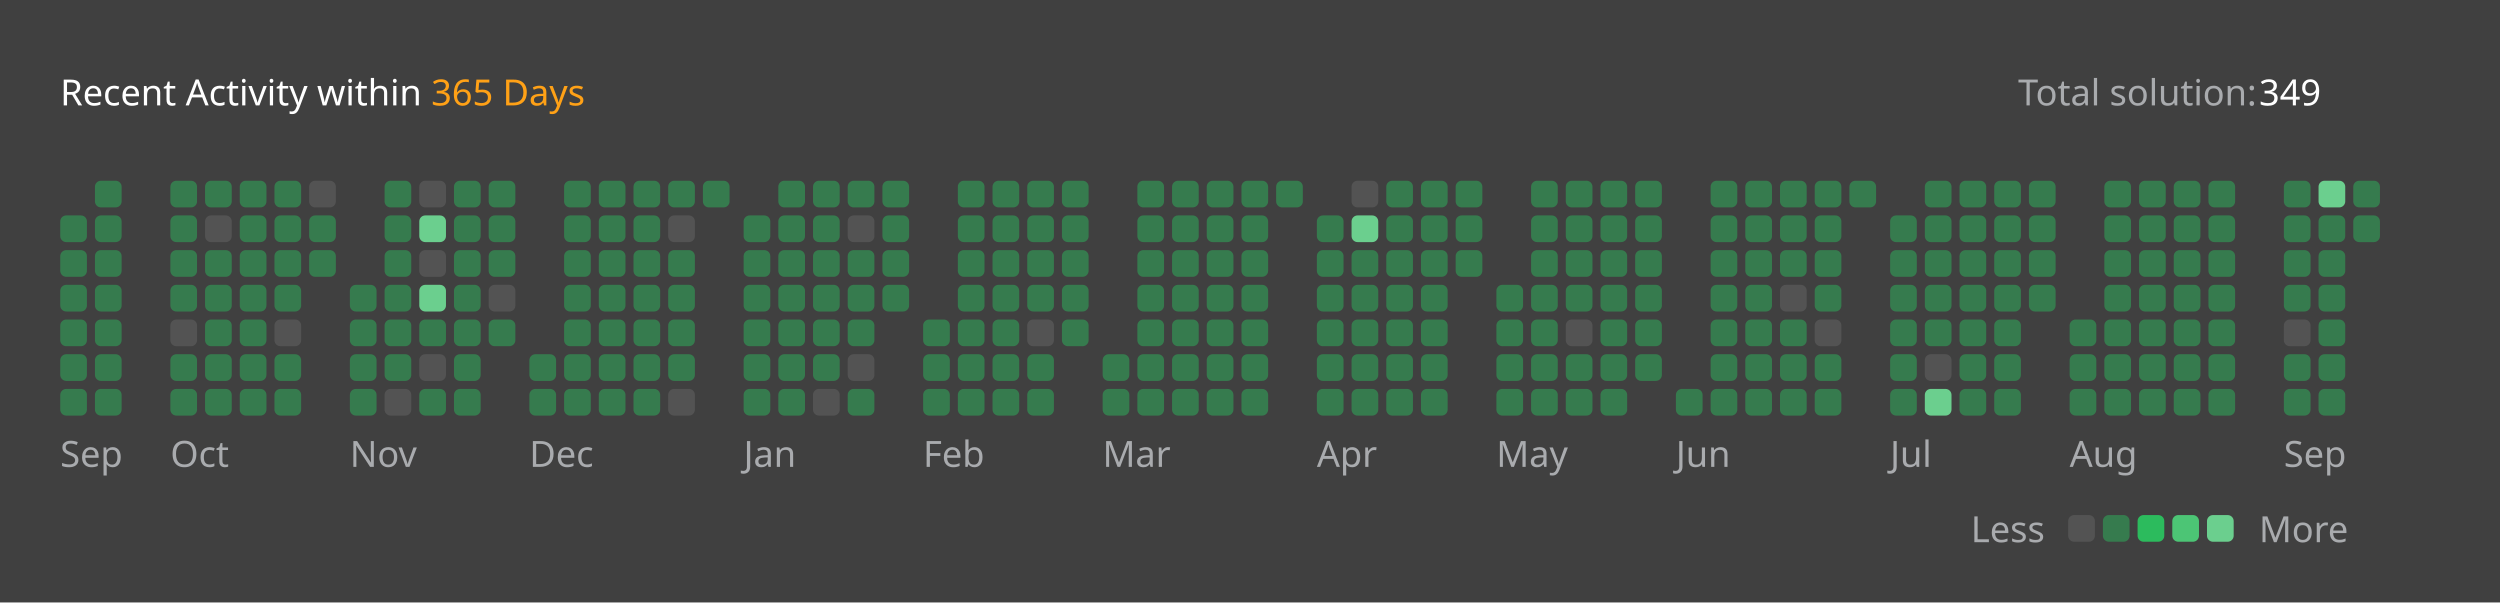
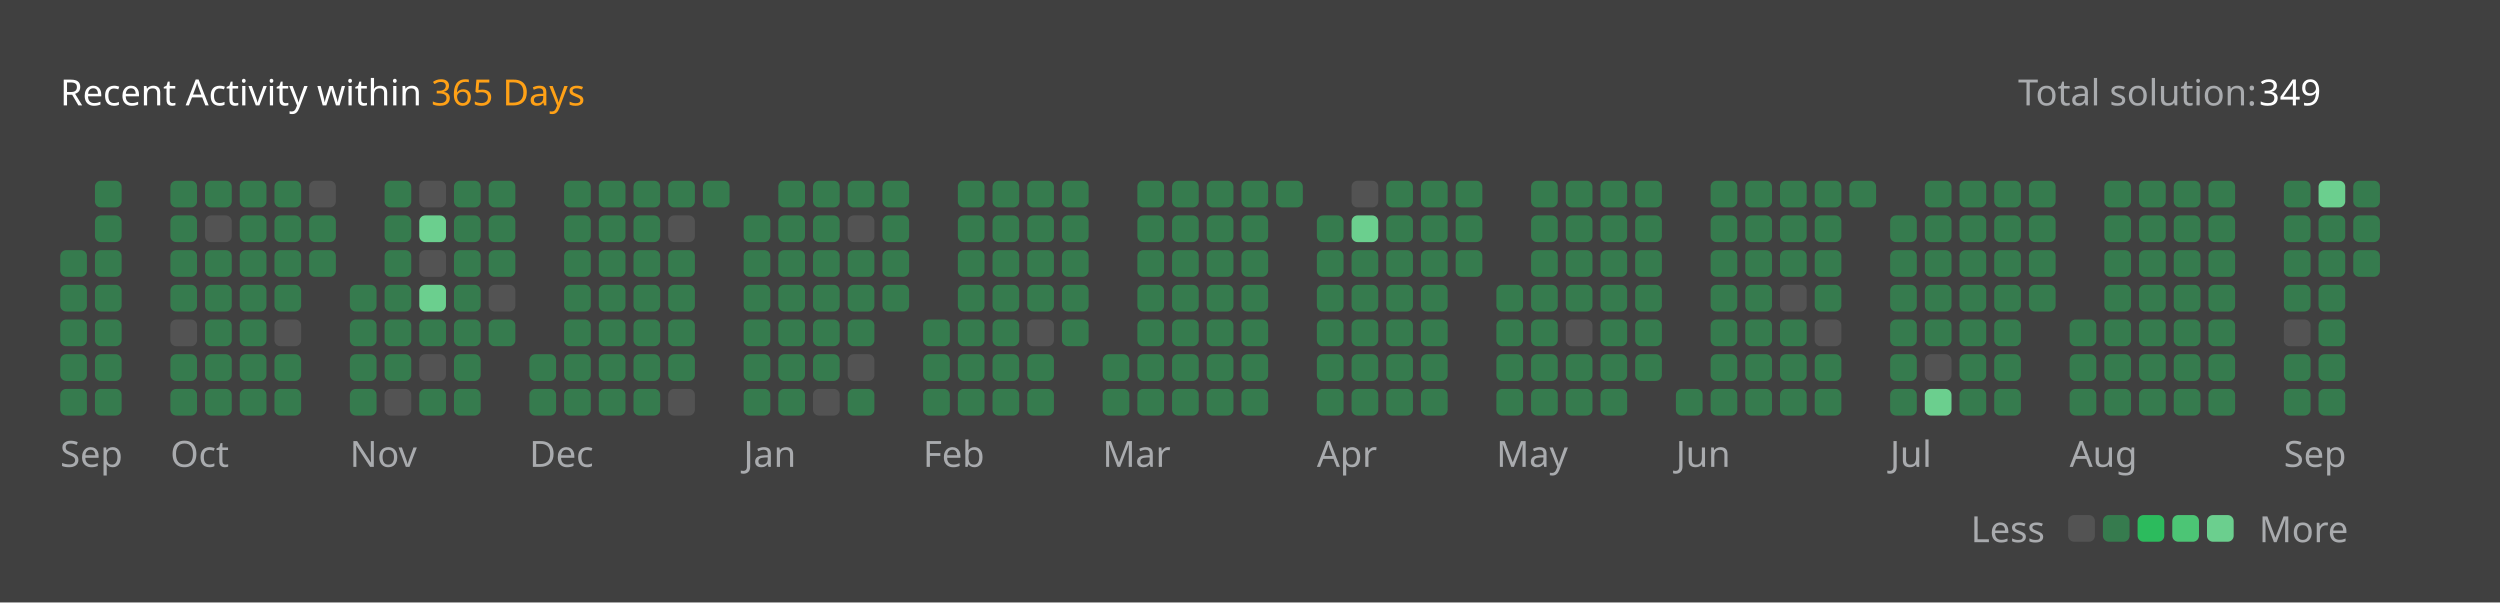
<svg xmlns="http://www.w3.org/2000/svg" version="1.1" height="200" width="830" viewBox="0 0 830 200">
  <style>*{font-family: "Segoe UI", Tahoma, Geneva, Verdana, sans-serif;}</style>
  <style>.title{font-weight: 500;font-size: 1rem;}</style>
  <style>.rotate-90{transform: rotate(-90deg);transform-origin: center;transform-box: fill-box;}</style>
  <style>.state{font-size: .75rem;}</style>
  <style>.light{color: #ffffff;fill: #ffffff;}</style>
  <style>.light-gray{color: #eff2f699;fill: #eff2f699;}</style>
  <style>.dark-gray{color: #ebebf54d;fill: #ebebf54d;}</style>
  <style>.gray{color: #747474;fill: #747474;}</style>
  <style>.orange{color: #ffa116;fill: #ffa116;}</style>
  <style>.background{color: #404040;fill: #404040;}</style>
  <style>.level-1-block{fill: #ffffff1a;}</style>
  <style>.level-2-block{fill: #2cb55d80;}</style>
  <style>.level-3-block{fill: #2cbb5dff;}</style>
  <style>.level-4-block{fill: #4cc575ff;}</style>
  <style>.level-5-block{fill: #6bcf8eff;}</style>
  <rect fill="#404040" x="0" y="0" width="830" height="200" rx="0.5rem" />
  <g text-anchor="start" text-decoration="1" class="title">
    <text x="20" y="35">
      <tspan class="light">Recent Activity within</tspan>
      <tspan class="orange">365 Days</tspan>
    </text>
  </g>
  <g class="state">
    <text x="670" y="35" class="light-gray"> Total solution: </text>
    <text x="750" y="35" class="light"> 349 </text>
    <text x="678.88" y="180" class="light-gray" text-anchor="end">Less</text>
    <rect x="686.64" y="171" width="8.86" height="8.86" rx="2" ry="2" class="level-1-block" />
    <rect x="698.16" y="171" width="8.86" height="8.86" rx="2" ry="2" class="level-2-block" />
    <rect x="709.68" y="171" width="8.86" height="8.86" rx="2" ry="2" class="level-3-block" />
    <rect x="721.2" y="171" width="8.86" height="8.86" rx="2" ry="2" class="level-4-block" />
    <rect x="732.72" y="171" width="8.86" height="8.86" rx="2" ry="2" class="level-5-block" />
    <text x="750" y="180" class="light-gray">More</text>
  </g>
  <g x="20" y="60">
    <g x="20" y="60">
      <g x="20.0" y="60">
-         <rect x="20.0" y="71.52" width="8.86" height="8.86" rx="2" ry="2" class="level-2-block" />
        <rect x="20.0" y="83.04" width="8.86" height="8.86" rx="2" ry="2" class="level-2-block" />
        <rect x="20.0" y="94.56" width="8.86" height="8.86" rx="2" ry="2" class="level-2-block" />
        <rect x="20.0" y="106.08" width="8.86" height="8.86" rx="2" ry="2" class="level-2-block" />
        <rect x="20.0" y="117.6" width="8.86" height="8.86" rx="2" ry="2" class="level-2-block" />
        <rect x="20.0" y="129.12" width="8.86" height="8.86" rx="2" ry="2" class="level-2-block" />
      </g>
      <g x="31.52" y="60">
        <rect x="31.52" y="60.0" width="8.86" height="8.86" rx="2" ry="2" class="level-2-block" />
        <rect x="31.52" y="71.52" width="8.86" height="8.86" rx="2" ry="2" class="level-2-block" />
        <rect x="31.52" y="83.04" width="8.86" height="8.86" rx="2" ry="2" class="level-2-block" />
        <rect x="31.52" y="94.56" width="8.86" height="8.86" rx="2" ry="2" class="level-2-block" />
        <rect x="31.52" y="106.08" width="8.86" height="8.86" rx="2" ry="2" class="level-2-block" />
        <rect x="31.52" y="117.6" width="8.86" height="8.86" rx="2" ry="2" class="level-2-block" />
        <rect x="31.52" y="129.12" width="8.86" height="8.86" rx="2" ry="2" class="level-2-block" />
      </g>
      <text x="20.0" y="155" class="light-gray state">Sep</text>
    </g>
  </g>
  <g x="56.56" y="60">
    <g x="56.56" y="60">
      <g x="56.56" y="60">
        <rect x="56.56" y="60.0" width="8.86" height="8.86" rx="2" ry="2" class="level-2-block" />
        <rect x="56.56" y="71.52" width="8.86" height="8.86" rx="2" ry="2" class="level-2-block" />
        <rect x="56.56" y="83.04" width="8.86" height="8.86" rx="2" ry="2" class="level-2-block" />
        <rect x="56.56" y="94.56" width="8.86" height="8.86" rx="2" ry="2" class="level-2-block" />
        <rect x="56.56" y="106.08" width="8.86" height="8.86" rx="2" ry="2" class="level-1-block" />
        <rect x="56.56" y="117.6" width="8.86" height="8.86" rx="2" ry="2" class="level-2-block" />
        <rect x="56.56" y="129.12" width="8.86" height="8.86" rx="2" ry="2" class="level-2-block" />
      </g>
      <g x="68.08" y="60">
        <rect x="68.08" y="60.0" width="8.86" height="8.86" rx="2" ry="2" class="level-2-block" />
        <rect x="68.08" y="71.52" width="8.86" height="8.86" rx="2" ry="2" class="level-1-block" />
        <rect x="68.08" y="83.04" width="8.86" height="8.86" rx="2" ry="2" class="level-2-block" />
        <rect x="68.08" y="94.56" width="8.86" height="8.86" rx="2" ry="2" class="level-2-block" />
        <rect x="68.08" y="106.08" width="8.86" height="8.86" rx="2" ry="2" class="level-2-block" />
        <rect x="68.08" y="117.6" width="8.86" height="8.86" rx="2" ry="2" class="level-2-block" />
        <rect x="68.08" y="129.12" width="8.86" height="8.86" rx="2" ry="2" class="level-2-block" />
      </g>
      <g x="79.6" y="60">
        <rect x="79.6" y="60.0" width="8.86" height="8.86" rx="2" ry="2" class="level-2-block" />
        <rect x="79.6" y="71.52" width="8.86" height="8.86" rx="2" ry="2" class="level-2-block" />
        <rect x="79.6" y="83.04" width="8.86" height="8.86" rx="2" ry="2" class="level-2-block" />
        <rect x="79.6" y="94.56" width="8.86" height="8.86" rx="2" ry="2" class="level-2-block" />
        <rect x="79.6" y="106.08" width="8.86" height="8.86" rx="2" ry="2" class="level-2-block" />
        <rect x="79.6" y="117.6" width="8.86" height="8.86" rx="2" ry="2" class="level-2-block" />
        <rect x="79.6" y="129.12" width="8.86" height="8.86" rx="2" ry="2" class="level-2-block" />
      </g>
      <g x="91.12" y="60">
        <rect x="91.12" y="60.0" width="8.86" height="8.86" rx="2" ry="2" class="level-2-block" />
        <rect x="91.12" y="71.52" width="8.86" height="8.86" rx="2" ry="2" class="level-2-block" />
        <rect x="91.12" y="83.04" width="8.86" height="8.86" rx="2" ry="2" class="level-2-block" />
        <rect x="91.12" y="94.56" width="8.86" height="8.86" rx="2" ry="2" class="level-2-block" />
        <rect x="91.12" y="106.08" width="8.86" height="8.86" rx="2" ry="2" class="level-1-block" />
        <rect x="91.12" y="117.6" width="8.86" height="8.86" rx="2" ry="2" class="level-2-block" />
        <rect x="91.12" y="129.12" width="8.86" height="8.86" rx="2" ry="2" class="level-2-block" />
      </g>
      <g x="102.64" y="60">
        <rect x="102.64" y="60.0" width="8.86" height="8.86" rx="2" ry="2" class="level-1-block" />
        <rect x="102.64" y="71.52" width="8.86" height="8.86" rx="2" ry="2" class="level-2-block" />
        <rect x="102.64" y="83.04" width="8.86" height="8.86" rx="2" ry="2" class="level-2-block" />
      </g>
      <text x="56.56" y="155" class="light-gray state">Oct</text>
    </g>
  </g>
  <g x="116.16" y="60">
    <g x="116.16" y="60">
      <g x="116.16" y="60">
        <rect x="116.16" y="94.56" width="8.86" height="8.86" rx="2" ry="2" class="level-2-block" />
        <rect x="116.16" y="106.08" width="8.86" height="8.86" rx="2" ry="2" class="level-2-block" />
        <rect x="116.16" y="117.6" width="8.86" height="8.86" rx="2" ry="2" class="level-2-block" />
        <rect x="116.16" y="129.12" width="8.86" height="8.86" rx="2" ry="2" class="level-2-block" />
      </g>
      <g x="127.68" y="60">
        <rect x="127.68" y="60.0" width="8.86" height="8.86" rx="2" ry="2" class="level-2-block" />
        <rect x="127.68" y="71.52" width="8.86" height="8.86" rx="2" ry="2" class="level-2-block" />
        <rect x="127.68" y="83.04" width="8.86" height="8.86" rx="2" ry="2" class="level-2-block" />
        <rect x="127.68" y="94.56" width="8.86" height="8.86" rx="2" ry="2" class="level-2-block" />
        <rect x="127.68" y="106.08" width="8.86" height="8.86" rx="2" ry="2" class="level-2-block" />
        <rect x="127.68" y="117.6" width="8.86" height="8.86" rx="2" ry="2" class="level-2-block" />
        <rect x="127.68" y="129.12" width="8.86" height="8.86" rx="2" ry="2" class="level-1-block" />
      </g>
      <g x="139.2" y="60">
        <rect x="139.2" y="60.0" width="8.86" height="8.86" rx="2" ry="2" class="level-1-block" />
        <rect x="139.2" y="71.52" width="8.86" height="8.86" rx="2" ry="2" class="level-5-block" />
        <rect x="139.2" y="83.04" width="8.86" height="8.86" rx="2" ry="2" class="level-1-block" />
        <rect x="139.2" y="94.56" width="8.86" height="8.86" rx="2" ry="2" class="level-5-block" />
        <rect x="139.2" y="106.08" width="8.86" height="8.86" rx="2" ry="2" class="level-2-block" />
        <rect x="139.2" y="117.6" width="8.86" height="8.86" rx="2" ry="2" class="level-1-block" />
        <rect x="139.2" y="129.12" width="8.86" height="8.86" rx="2" ry="2" class="level-2-block" />
      </g>
      <g x="150.72" y="60">
        <rect x="150.72" y="60.0" width="8.86" height="8.86" rx="2" ry="2" class="level-2-block" />
        <rect x="150.72" y="71.52" width="8.86" height="8.86" rx="2" ry="2" class="level-2-block" />
        <rect x="150.72" y="83.04" width="8.86" height="8.86" rx="2" ry="2" class="level-2-block" />
        <rect x="150.72" y="94.56" width="8.86" height="8.86" rx="2" ry="2" class="level-2-block" />
        <rect x="150.72" y="106.08" width="8.86" height="8.86" rx="2" ry="2" class="level-2-block" />
        <rect x="150.72" y="117.6" width="8.86" height="8.86" rx="2" ry="2" class="level-2-block" />
        <rect x="150.72" y="129.12" width="8.86" height="8.86" rx="2" ry="2" class="level-2-block" />
      </g>
      <g x="162.24" y="60">
        <rect x="162.24" y="60.0" width="8.86" height="8.86" rx="2" ry="2" class="level-2-block" />
        <rect x="162.24" y="71.52" width="8.86" height="8.86" rx="2" ry="2" class="level-2-block" />
        <rect x="162.24" y="83.04" width="8.86" height="8.86" rx="2" ry="2" class="level-2-block" />
        <rect x="162.24" y="94.56" width="8.86" height="8.86" rx="2" ry="2" class="level-1-block" />
        <rect x="162.24" y="106.08" width="8.86" height="8.86" rx="2" ry="2" class="level-2-block" />
      </g>
      <text x="116.16" y="155" class="light-gray state">Nov</text>
    </g>
  </g>
  <g x="175.76" y="60">
    <g x="175.76" y="60">
      <g x="175.76" y="60">
        <rect x="175.76" y="117.6" width="8.86" height="8.86" rx="2" ry="2" class="level-2-block" />
        <rect x="175.76" y="129.12" width="8.86" height="8.86" rx="2" ry="2" class="level-2-block" />
      </g>
      <g x="187.28" y="60">
        <rect x="187.28" y="60.0" width="8.86" height="8.86" rx="2" ry="2" class="level-2-block" />
        <rect x="187.28" y="71.52" width="8.86" height="8.86" rx="2" ry="2" class="level-2-block" />
        <rect x="187.28" y="83.04" width="8.86" height="8.86" rx="2" ry="2" class="level-2-block" />
        <rect x="187.28" y="94.56" width="8.86" height="8.86" rx="2" ry="2" class="level-2-block" />
        <rect x="187.28" y="106.08" width="8.86" height="8.86" rx="2" ry="2" class="level-2-block" />
        <rect x="187.28" y="117.6" width="8.86" height="8.86" rx="2" ry="2" class="level-2-block" />
        <rect x="187.28" y="129.12" width="8.86" height="8.86" rx="2" ry="2" class="level-2-block" />
      </g>
      <g x="198.8" y="60">
        <rect x="198.8" y="60.0" width="8.86" height="8.86" rx="2" ry="2" class="level-2-block" />
        <rect x="198.8" y="71.52" width="8.86" height="8.86" rx="2" ry="2" class="level-2-block" />
        <rect x="198.8" y="83.04" width="8.86" height="8.86" rx="2" ry="2" class="level-2-block" />
        <rect x="198.8" y="94.56" width="8.86" height="8.86" rx="2" ry="2" class="level-2-block" />
        <rect x="198.8" y="106.08" width="8.86" height="8.86" rx="2" ry="2" class="level-2-block" />
        <rect x="198.8" y="117.6" width="8.86" height="8.86" rx="2" ry="2" class="level-2-block" />
        <rect x="198.8" y="129.12" width="8.86" height="8.86" rx="2" ry="2" class="level-2-block" />
      </g>
      <g x="210.32" y="60">
        <rect x="210.32" y="60.0" width="8.86" height="8.86" rx="2" ry="2" class="level-2-block" />
        <rect x="210.32" y="71.52" width="8.86" height="8.86" rx="2" ry="2" class="level-2-block" />
        <rect x="210.32" y="83.04" width="8.86" height="8.86" rx="2" ry="2" class="level-2-block" />
        <rect x="210.32" y="94.56" width="8.86" height="8.86" rx="2" ry="2" class="level-2-block" />
        <rect x="210.32" y="106.08" width="8.86" height="8.86" rx="2" ry="2" class="level-2-block" />
        <rect x="210.32" y="117.6" width="8.86" height="8.86" rx="2" ry="2" class="level-2-block" />
        <rect x="210.32" y="129.12" width="8.86" height="8.86" rx="2" ry="2" class="level-2-block" />
      </g>
      <g x="221.84" y="60">
        <rect x="221.84" y="60.0" width="8.86" height="8.86" rx="2" ry="2" class="level-2-block" />
        <rect x="221.84" y="71.52" width="8.86" height="8.86" rx="2" ry="2" class="level-1-block" />
        <rect x="221.84" y="83.04" width="8.86" height="8.86" rx="2" ry="2" class="level-2-block" />
        <rect x="221.84" y="94.56" width="8.86" height="8.86" rx="2" ry="2" class="level-2-block" />
        <rect x="221.84" y="106.08" width="8.86" height="8.86" rx="2" ry="2" class="level-2-block" />
        <rect x="221.84" y="117.6" width="8.86" height="8.86" rx="2" ry="2" class="level-2-block" />
        <rect x="221.84" y="129.12" width="8.86" height="8.86" rx="2" ry="2" class="level-1-block" />
      </g>
      <g x="233.36" y="60">
        <rect x="233.36" y="60.0" width="8.86" height="8.86" rx="2" ry="2" class="level-2-block" />
      </g>
      <text x="175.76" y="155" class="light-gray state">Dec</text>
    </g>
  </g>
  <g x="246.88" y="60">
    <g x="246.88" y="60">
      <g x="246.88" y="60">
        <rect x="246.88" y="71.52" width="8.86" height="8.86" rx="2" ry="2" class="level-2-block" />
        <rect x="246.88" y="83.04" width="8.86" height="8.86" rx="2" ry="2" class="level-2-block" />
        <rect x="246.88" y="94.56" width="8.86" height="8.86" rx="2" ry="2" class="level-2-block" />
        <rect x="246.88" y="106.08" width="8.86" height="8.86" rx="2" ry="2" class="level-2-block" />
        <rect x="246.88" y="117.6" width="8.86" height="8.86" rx="2" ry="2" class="level-2-block" />
        <rect x="246.88" y="129.12" width="8.86" height="8.86" rx="2" ry="2" class="level-2-block" />
      </g>
      <g x="258.4" y="60">
        <rect x="258.4" y="60.0" width="8.86" height="8.86" rx="2" ry="2" class="level-2-block" />
        <rect x="258.4" y="71.52" width="8.86" height="8.86" rx="2" ry="2" class="level-2-block" />
        <rect x="258.4" y="83.04" width="8.86" height="8.86" rx="2" ry="2" class="level-2-block" />
        <rect x="258.4" y="94.56" width="8.86" height="8.86" rx="2" ry="2" class="level-2-block" />
        <rect x="258.4" y="106.08" width="8.86" height="8.86" rx="2" ry="2" class="level-2-block" />
        <rect x="258.4" y="117.6" width="8.86" height="8.86" rx="2" ry="2" class="level-2-block" />
        <rect x="258.4" y="129.12" width="8.86" height="8.86" rx="2" ry="2" class="level-2-block" />
      </g>
      <g x="269.92" y="60">
        <rect x="269.92" y="60.0" width="8.86" height="8.86" rx="2" ry="2" class="level-2-block" />
        <rect x="269.92" y="71.52" width="8.86" height="8.86" rx="2" ry="2" class="level-2-block" />
        <rect x="269.92" y="83.04" width="8.86" height="8.86" rx="2" ry="2" class="level-2-block" />
        <rect x="269.92" y="94.56" width="8.86" height="8.86" rx="2" ry="2" class="level-2-block" />
        <rect x="269.92" y="106.08" width="8.86" height="8.86" rx="2" ry="2" class="level-2-block" />
        <rect x="269.92" y="117.6" width="8.86" height="8.86" rx="2" ry="2" class="level-2-block" />
        <rect x="269.92" y="129.12" width="8.86" height="8.86" rx="2" ry="2" class="level-1-block" />
      </g>
      <g x="281.44" y="60">
        <rect x="281.44" y="60.0" width="8.86" height="8.86" rx="2" ry="2" class="level-2-block" />
        <rect x="281.44" y="71.52" width="8.86" height="8.86" rx="2" ry="2" class="level-1-block" />
        <rect x="281.44" y="83.04" width="8.86" height="8.86" rx="2" ry="2" class="level-2-block" />
        <rect x="281.44" y="94.56" width="8.86" height="8.86" rx="2" ry="2" class="level-2-block" />
        <rect x="281.44" y="106.08" width="8.86" height="8.86" rx="2" ry="2" class="level-2-block" />
        <rect x="281.44" y="117.6" width="8.86" height="8.86" rx="2" ry="2" class="level-1-block" />
        <rect x="281.44" y="129.12" width="8.86" height="8.86" rx="2" ry="2" class="level-2-block" />
      </g>
      <g x="292.96" y="60">
        <rect x="292.96" y="60.0" width="8.86" height="8.86" rx="2" ry="2" class="level-2-block" />
        <rect x="292.96" y="71.52" width="8.86" height="8.86" rx="2" ry="2" class="level-2-block" />
        <rect x="292.96" y="83.04" width="8.86" height="8.86" rx="2" ry="2" class="level-2-block" />
        <rect x="292.96" y="94.56" width="8.86" height="8.86" rx="2" ry="2" class="level-2-block" />
      </g>
      <text x="246.88" y="155" class="light-gray state">Jan</text>
    </g>
  </g>
  <g x="306.48" y="60">
    <g x="306.48" y="60">
      <g x="306.48" y="60">
        <rect x="306.48" y="106.08" width="8.86" height="8.86" rx="2" ry="2" class="level-2-block" />
        <rect x="306.48" y="117.6" width="8.86" height="8.86" rx="2" ry="2" class="level-2-block" />
        <rect x="306.48" y="129.12" width="8.86" height="8.86" rx="2" ry="2" class="level-2-block" />
      </g>
      <g x="318.0" y="60">
        <rect x="318.0" y="60.0" width="8.86" height="8.86" rx="2" ry="2" class="level-2-block" />
        <rect x="318.0" y="71.52" width="8.86" height="8.86" rx="2" ry="2" class="level-2-block" />
        <rect x="318.0" y="83.04" width="8.86" height="8.86" rx="2" ry="2" class="level-2-block" />
        <rect x="318.0" y="94.56" width="8.86" height="8.86" rx="2" ry="2" class="level-2-block" />
        <rect x="318.0" y="106.08" width="8.86" height="8.86" rx="2" ry="2" class="level-2-block" />
        <rect x="318.0" y="117.6" width="8.86" height="8.86" rx="2" ry="2" class="level-2-block" />
        <rect x="318.0" y="129.12" width="8.86" height="8.86" rx="2" ry="2" class="level-2-block" />
      </g>
      <g x="329.52" y="60">
        <rect x="329.52" y="60.0" width="8.86" height="8.86" rx="2" ry="2" class="level-2-block" />
        <rect x="329.52" y="71.52" width="8.86" height="8.86" rx="2" ry="2" class="level-2-block" />
        <rect x="329.52" y="83.04" width="8.86" height="8.86" rx="2" ry="2" class="level-2-block" />
        <rect x="329.52" y="94.56" width="8.86" height="8.86" rx="2" ry="2" class="level-2-block" />
        <rect x="329.52" y="106.08" width="8.86" height="8.86" rx="2" ry="2" class="level-2-block" />
        <rect x="329.52" y="117.6" width="8.86" height="8.86" rx="2" ry="2" class="level-2-block" />
        <rect x="329.52" y="129.12" width="8.86" height="8.86" rx="2" ry="2" class="level-2-block" />
      </g>
      <g x="341.04" y="60">
        <rect x="341.04" y="60.0" width="8.86" height="8.86" rx="2" ry="2" class="level-2-block" />
        <rect x="341.04" y="71.52" width="8.86" height="8.86" rx="2" ry="2" class="level-2-block" />
        <rect x="341.04" y="83.04" width="8.86" height="8.86" rx="2" ry="2" class="level-2-block" />
        <rect x="341.04" y="94.56" width="8.86" height="8.86" rx="2" ry="2" class="level-2-block" />
        <rect x="341.04" y="106.08" width="8.86" height="8.86" rx="2" ry="2" class="level-1-block" />
        <rect x="341.04" y="117.6" width="8.86" height="8.86" rx="2" ry="2" class="level-2-block" />
        <rect x="341.04" y="129.12" width="8.86" height="8.86" rx="2" ry="2" class="level-2-block" />
      </g>
      <g x="352.56" y="60">
        <rect x="352.56" y="60.0" width="8.86" height="8.86" rx="2" ry="2" class="level-2-block" />
        <rect x="352.56" y="71.52" width="8.86" height="8.86" rx="2" ry="2" class="level-2-block" />
        <rect x="352.56" y="83.04" width="8.86" height="8.86" rx="2" ry="2" class="level-2-block" />
        <rect x="352.56" y="94.56" width="8.86" height="8.86" rx="2" ry="2" class="level-2-block" />
        <rect x="352.56" y="106.08" width="8.86" height="8.86" rx="2" ry="2" class="level-2-block" />
      </g>
      <text x="306.48" y="155" class="light-gray state">Feb</text>
    </g>
  </g>
  <g x="366.08" y="60">
    <g x="366.08" y="60">
      <g x="366.08" y="60">
        <rect x="366.08" y="117.6" width="8.86" height="8.86" rx="2" ry="2" class="level-2-block" />
        <rect x="366.08" y="129.12" width="8.86" height="8.86" rx="2" ry="2" class="level-2-block" />
      </g>
      <g x="377.6" y="60">
        <rect x="377.6" y="60.0" width="8.86" height="8.86" rx="2" ry="2" class="level-2-block" />
        <rect x="377.6" y="71.52" width="8.86" height="8.86" rx="2" ry="2" class="level-2-block" />
        <rect x="377.6" y="83.04" width="8.86" height="8.86" rx="2" ry="2" class="level-2-block" />
        <rect x="377.6" y="94.56" width="8.86" height="8.86" rx="2" ry="2" class="level-2-block" />
        <rect x="377.6" y="106.08" width="8.86" height="8.86" rx="2" ry="2" class="level-2-block" />
        <rect x="377.6" y="117.6" width="8.86" height="8.86" rx="2" ry="2" class="level-2-block" />
        <rect x="377.6" y="129.12" width="8.86" height="8.86" rx="2" ry="2" class="level-2-block" />
      </g>
      <g x="389.12" y="60">
        <rect x="389.12" y="60.0" width="8.86" height="8.86" rx="2" ry="2" class="level-2-block" />
        <rect x="389.12" y="71.52" width="8.86" height="8.86" rx="2" ry="2" class="level-2-block" />
        <rect x="389.12" y="83.04" width="8.86" height="8.86" rx="2" ry="2" class="level-2-block" />
        <rect x="389.12" y="94.56" width="8.86" height="8.86" rx="2" ry="2" class="level-2-block" />
        <rect x="389.12" y="106.08" width="8.86" height="8.86" rx="2" ry="2" class="level-2-block" />
        <rect x="389.12" y="117.6" width="8.86" height="8.86" rx="2" ry="2" class="level-2-block" />
        <rect x="389.12" y="129.12" width="8.86" height="8.86" rx="2" ry="2" class="level-2-block" />
      </g>
      <g x="400.64" y="60">
        <rect x="400.64" y="60.0" width="8.86" height="8.86" rx="2" ry="2" class="level-2-block" />
        <rect x="400.64" y="71.52" width="8.86" height="8.86" rx="2" ry="2" class="level-2-block" />
        <rect x="400.64" y="83.04" width="8.86" height="8.86" rx="2" ry="2" class="level-2-block" />
        <rect x="400.64" y="94.56" width="8.86" height="8.86" rx="2" ry="2" class="level-2-block" />
        <rect x="400.64" y="106.08" width="8.86" height="8.86" rx="2" ry="2" class="level-2-block" />
        <rect x="400.64" y="117.6" width="8.86" height="8.86" rx="2" ry="2" class="level-2-block" />
        <rect x="400.64" y="129.12" width="8.86" height="8.86" rx="2" ry="2" class="level-2-block" />
      </g>
      <g x="412.16" y="60">
        <rect x="412.16" y="60.0" width="8.86" height="8.86" rx="2" ry="2" class="level-2-block" />
        <rect x="412.16" y="71.52" width="8.86" height="8.86" rx="2" ry="2" class="level-2-block" />
        <rect x="412.16" y="83.04" width="8.86" height="8.86" rx="2" ry="2" class="level-2-block" />
        <rect x="412.16" y="94.56" width="8.86" height="8.86" rx="2" ry="2" class="level-2-block" />
        <rect x="412.16" y="106.08" width="8.86" height="8.86" rx="2" ry="2" class="level-2-block" />
        <rect x="412.16" y="117.6" width="8.86" height="8.86" rx="2" ry="2" class="level-2-block" />
        <rect x="412.16" y="129.12" width="8.86" height="8.86" rx="2" ry="2" class="level-2-block" />
      </g>
      <g x="423.68" y="60">
        <rect x="423.68" y="60.0" width="8.86" height="8.86" rx="2" ry="2" class="level-2-block" />
      </g>
      <text x="366.08" y="155" class="light-gray state">Mar</text>
    </g>
  </g>
  <g x="437.2" y="60">
    <g x="437.2" y="60">
      <g x="437.2" y="60">
        <rect x="437.2" y="71.52" width="8.86" height="8.86" rx="2" ry="2" class="level-2-block" />
        <rect x="437.2" y="83.04" width="8.86" height="8.86" rx="2" ry="2" class="level-2-block" />
        <rect x="437.2" y="94.56" width="8.86" height="8.86" rx="2" ry="2" class="level-2-block" />
        <rect x="437.2" y="106.08" width="8.86" height="8.86" rx="2" ry="2" class="level-2-block" />
        <rect x="437.2" y="117.6" width="8.86" height="8.86" rx="2" ry="2" class="level-2-block" />
        <rect x="437.2" y="129.12" width="8.86" height="8.86" rx="2" ry="2" class="level-2-block" />
      </g>
      <g x="448.72" y="60">
        <rect x="448.72" y="60.0" width="8.86" height="8.86" rx="2" ry="2" class="level-1-block" />
        <rect x="448.72" y="71.52" width="8.86" height="8.86" rx="2" ry="2" class="level-5-block" />
        <rect x="448.72" y="83.04" width="8.86" height="8.86" rx="2" ry="2" class="level-2-block" />
        <rect x="448.72" y="94.56" width="8.86" height="8.86" rx="2" ry="2" class="level-2-block" />
        <rect x="448.72" y="106.08" width="8.86" height="8.86" rx="2" ry="2" class="level-2-block" />
        <rect x="448.72" y="117.6" width="8.86" height="8.86" rx="2" ry="2" class="level-2-block" />
        <rect x="448.72" y="129.12" width="8.86" height="8.86" rx="2" ry="2" class="level-2-block" />
      </g>
      <g x="460.24" y="60">
        <rect x="460.24" y="60.0" width="8.86" height="8.86" rx="2" ry="2" class="level-2-block" />
        <rect x="460.24" y="71.52" width="8.86" height="8.86" rx="2" ry="2" class="level-2-block" />
        <rect x="460.24" y="83.04" width="8.86" height="8.86" rx="2" ry="2" class="level-2-block" />
        <rect x="460.24" y="94.56" width="8.86" height="8.86" rx="2" ry="2" class="level-2-block" />
        <rect x="460.24" y="106.08" width="8.86" height="8.86" rx="2" ry="2" class="level-2-block" />
        <rect x="460.24" y="117.6" width="8.86" height="8.86" rx="2" ry="2" class="level-2-block" />
        <rect x="460.24" y="129.12" width="8.86" height="8.86" rx="2" ry="2" class="level-2-block" />
      </g>
      <g x="471.76" y="60">
        <rect x="471.76" y="60.0" width="8.86" height="8.86" rx="2" ry="2" class="level-2-block" />
        <rect x="471.76" y="71.52" width="8.86" height="8.86" rx="2" ry="2" class="level-2-block" />
        <rect x="471.76" y="83.04" width="8.86" height="8.86" rx="2" ry="2" class="level-2-block" />
        <rect x="471.76" y="94.56" width="8.86" height="8.86" rx="2" ry="2" class="level-2-block" />
        <rect x="471.76" y="106.08" width="8.86" height="8.86" rx="2" ry="2" class="level-2-block" />
        <rect x="471.76" y="117.6" width="8.86" height="8.86" rx="2" ry="2" class="level-2-block" />
        <rect x="471.76" y="129.12" width="8.86" height="8.86" rx="2" ry="2" class="level-2-block" />
      </g>
      <g x="483.28" y="60">
        <rect x="483.28" y="60.0" width="8.86" height="8.86" rx="2" ry="2" class="level-2-block" />
        <rect x="483.28" y="71.52" width="8.86" height="8.86" rx="2" ry="2" class="level-2-block" />
        <rect x="483.28" y="83.04" width="8.86" height="8.86" rx="2" ry="2" class="level-2-block" />
      </g>
      <text x="437.2" y="155" class="light-gray state">Apr</text>
    </g>
  </g>
  <g x="496.8" y="60">
    <g x="496.8" y="60">
      <g x="496.8" y="60">
        <rect x="496.8" y="94.56" width="8.86" height="8.86" rx="2" ry="2" class="level-2-block" />
        <rect x="496.8" y="106.08" width="8.86" height="8.86" rx="2" ry="2" class="level-2-block" />
        <rect x="496.8" y="117.6" width="8.86" height="8.86" rx="2" ry="2" class="level-2-block" />
        <rect x="496.8" y="129.12" width="8.86" height="8.86" rx="2" ry="2" class="level-2-block" />
      </g>
      <g x="508.32" y="60">
        <rect x="508.32" y="60.0" width="8.86" height="8.86" rx="2" ry="2" class="level-2-block" />
        <rect x="508.32" y="71.52" width="8.86" height="8.86" rx="2" ry="2" class="level-2-block" />
        <rect x="508.32" y="83.04" width="8.86" height="8.86" rx="2" ry="2" class="level-2-block" />
        <rect x="508.32" y="94.56" width="8.86" height="8.86" rx="2" ry="2" class="level-2-block" />
        <rect x="508.32" y="106.08" width="8.86" height="8.86" rx="2" ry="2" class="level-2-block" />
        <rect x="508.32" y="117.6" width="8.86" height="8.86" rx="2" ry="2" class="level-2-block" />
        <rect x="508.32" y="129.12" width="8.86" height="8.86" rx="2" ry="2" class="level-2-block" />
      </g>
      <g x="519.84" y="60">
        <rect x="519.84" y="60.0" width="8.86" height="8.86" rx="2" ry="2" class="level-2-block" />
        <rect x="519.84" y="71.52" width="8.86" height="8.86" rx="2" ry="2" class="level-2-block" />
        <rect x="519.84" y="83.04" width="8.86" height="8.86" rx="2" ry="2" class="level-2-block" />
        <rect x="519.84" y="94.56" width="8.86" height="8.86" rx="2" ry="2" class="level-2-block" />
        <rect x="519.84" y="106.08" width="8.86" height="8.86" rx="2" ry="2" class="level-1-block" />
        <rect x="519.84" y="117.6" width="8.86" height="8.86" rx="2" ry="2" class="level-2-block" />
        <rect x="519.84" y="129.12" width="8.86" height="8.86" rx="2" ry="2" class="level-2-block" />
      </g>
      <g x="531.36" y="60">
        <rect x="531.36" y="60.0" width="8.86" height="8.86" rx="2" ry="2" class="level-2-block" />
        <rect x="531.36" y="71.52" width="8.86" height="8.86" rx="2" ry="2" class="level-2-block" />
        <rect x="531.36" y="83.04" width="8.86" height="8.86" rx="2" ry="2" class="level-2-block" />
        <rect x="531.36" y="94.56" width="8.86" height="8.86" rx="2" ry="2" class="level-2-block" />
        <rect x="531.36" y="106.08" width="8.86" height="8.86" rx="2" ry="2" class="level-2-block" />
        <rect x="531.36" y="117.6" width="8.86" height="8.86" rx="2" ry="2" class="level-2-block" />
        <rect x="531.36" y="129.12" width="8.86" height="8.86" rx="2" ry="2" class="level-2-block" />
      </g>
      <g x="542.88" y="60">
        <rect x="542.88" y="60.0" width="8.86" height="8.86" rx="2" ry="2" class="level-2-block" />
        <rect x="542.88" y="71.52" width="8.86" height="8.86" rx="2" ry="2" class="level-2-block" />
        <rect x="542.88" y="83.04" width="8.86" height="8.86" rx="2" ry="2" class="level-2-block" />
        <rect x="542.88" y="94.56" width="8.86" height="8.86" rx="2" ry="2" class="level-2-block" />
        <rect x="542.88" y="106.08" width="8.86" height="8.86" rx="2" ry="2" class="level-2-block" />
        <rect x="542.88" y="117.6" width="8.86" height="8.86" rx="2" ry="2" class="level-2-block" />
      </g>
      <text x="496.8" y="155" class="light-gray state">May</text>
    </g>
  </g>
  <g x="556.4" y="60">
    <g x="556.4" y="60">
      <g x="556.4" y="60">
        <rect x="556.4" y="129.12" width="8.86" height="8.86" rx="2" ry="2" class="level-2-block" />
      </g>
      <g x="567.92" y="60">
        <rect x="567.92" y="60.0" width="8.86" height="8.86" rx="2" ry="2" class="level-2-block" />
        <rect x="567.92" y="71.52" width="8.86" height="8.86" rx="2" ry="2" class="level-2-block" />
        <rect x="567.92" y="83.04" width="8.86" height="8.86" rx="2" ry="2" class="level-2-block" />
        <rect x="567.92" y="94.56" width="8.86" height="8.86" rx="2" ry="2" class="level-2-block" />
        <rect x="567.92" y="106.08" width="8.86" height="8.86" rx="2" ry="2" class="level-2-block" />
        <rect x="567.92" y="117.6" width="8.86" height="8.86" rx="2" ry="2" class="level-2-block" />
        <rect x="567.92" y="129.12" width="8.86" height="8.86" rx="2" ry="2" class="level-2-block" />
      </g>
      <g x="579.44" y="60">
        <rect x="579.44" y="60.0" width="8.86" height="8.86" rx="2" ry="2" class="level-2-block" />
        <rect x="579.44" y="71.52" width="8.86" height="8.86" rx="2" ry="2" class="level-2-block" />
        <rect x="579.44" y="83.04" width="8.86" height="8.86" rx="2" ry="2" class="level-2-block" />
        <rect x="579.44" y="94.56" width="8.86" height="8.86" rx="2" ry="2" class="level-2-block" />
        <rect x="579.44" y="106.08" width="8.86" height="8.86" rx="2" ry="2" class="level-2-block" />
        <rect x="579.44" y="117.6" width="8.86" height="8.86" rx="2" ry="2" class="level-2-block" />
        <rect x="579.44" y="129.12" width="8.86" height="8.86" rx="2" ry="2" class="level-2-block" />
      </g>
      <g x="590.96" y="60">
        <rect x="590.96" y="60.0" width="8.86" height="8.86" rx="2" ry="2" class="level-2-block" />
        <rect x="590.96" y="71.52" width="8.86" height="8.86" rx="2" ry="2" class="level-2-block" />
        <rect x="590.96" y="83.04" width="8.86" height="8.86" rx="2" ry="2" class="level-2-block" />
        <rect x="590.96" y="94.56" width="8.86" height="8.86" rx="2" ry="2" class="level-1-block" />
        <rect x="590.96" y="106.08" width="8.86" height="8.86" rx="2" ry="2" class="level-2-block" />
        <rect x="590.96" y="117.6" width="8.86" height="8.86" rx="2" ry="2" class="level-2-block" />
        <rect x="590.96" y="129.12" width="8.86" height="8.86" rx="2" ry="2" class="level-2-block" />
      </g>
      <g x="602.48" y="60">
        <rect x="602.48" y="60.0" width="8.86" height="8.86" rx="2" ry="2" class="level-2-block" />
        <rect x="602.48" y="71.52" width="8.86" height="8.86" rx="2" ry="2" class="level-2-block" />
        <rect x="602.48" y="83.04" width="8.86" height="8.86" rx="2" ry="2" class="level-2-block" />
        <rect x="602.48" y="94.56" width="8.86" height="8.86" rx="2" ry="2" class="level-2-block" />
        <rect x="602.48" y="106.08" width="8.86" height="8.86" rx="2" ry="2" class="level-1-block" />
        <rect x="602.48" y="117.6" width="8.86" height="8.86" rx="2" ry="2" class="level-2-block" />
        <rect x="602.48" y="129.12" width="8.86" height="8.86" rx="2" ry="2" class="level-2-block" />
      </g>
      <g x="614" y="60">
        <rect x="614" y="60.0" width="8.86" height="8.86" rx="2" ry="2" class="level-2-block" />
      </g>
      <text x="556.4" y="155" class="light-gray state">Jun</text>
    </g>
  </g>
  <g x="627.52" y="60">
    <g x="627.52" y="60">
      <g x="627.52" y="60">
        <rect x="627.52" y="71.52" width="8.86" height="8.86" rx="2" ry="2" class="level-2-block" />
        <rect x="627.52" y="83.04" width="8.86" height="8.86" rx="2" ry="2" class="level-2-block" />
        <rect x="627.52" y="94.56" width="8.86" height="8.86" rx="2" ry="2" class="level-2-block" />
        <rect x="627.52" y="106.08" width="8.86" height="8.86" rx="2" ry="2" class="level-2-block" />
        <rect x="627.52" y="117.6" width="8.86" height="8.86" rx="2" ry="2" class="level-2-block" />
        <rect x="627.52" y="129.12" width="8.86" height="8.86" rx="2" ry="2" class="level-2-block" />
      </g>
      <g x="639.04" y="60">
        <rect x="639.04" y="60.0" width="8.86" height="8.86" rx="2" ry="2" class="level-2-block" />
        <rect x="639.04" y="71.52" width="8.86" height="8.86" rx="2" ry="2" class="level-2-block" />
        <rect x="639.04" y="83.04" width="8.86" height="8.86" rx="2" ry="2" class="level-2-block" />
        <rect x="639.04" y="94.56" width="8.86" height="8.86" rx="2" ry="2" class="level-2-block" />
        <rect x="639.04" y="106.08" width="8.86" height="8.86" rx="2" ry="2" class="level-2-block" />
        <rect x="639.04" y="117.6" width="8.86" height="8.86" rx="2" ry="2" class="level-1-block" />
        <rect x="639.04" y="129.12" width="8.86" height="8.86" rx="2" ry="2" class="level-5-block" />
      </g>
      <g x="650.56" y="60">
        <rect x="650.56" y="60.0" width="8.86" height="8.86" rx="2" ry="2" class="level-2-block" />
        <rect x="650.56" y="71.52" width="8.86" height="8.86" rx="2" ry="2" class="level-2-block" />
        <rect x="650.56" y="83.04" width="8.86" height="8.86" rx="2" ry="2" class="level-2-block" />
        <rect x="650.56" y="94.56" width="8.86" height="8.86" rx="2" ry="2" class="level-2-block" />
        <rect x="650.56" y="106.08" width="8.86" height="8.86" rx="2" ry="2" class="level-2-block" />
        <rect x="650.56" y="117.6" width="8.86" height="8.86" rx="2" ry="2" class="level-2-block" />
        <rect x="650.56" y="129.12" width="8.86" height="8.86" rx="2" ry="2" class="level-2-block" />
      </g>
      <g x="662.08" y="60">
        <rect x="662.08" y="60.0" width="8.86" height="8.86" rx="2" ry="2" class="level-2-block" />
        <rect x="662.08" y="71.52" width="8.86" height="8.86" rx="2" ry="2" class="level-2-block" />
        <rect x="662.08" y="83.04" width="8.86" height="8.86" rx="2" ry="2" class="level-2-block" />
        <rect x="662.08" y="94.56" width="8.86" height="8.86" rx="2" ry="2" class="level-2-block" />
        <rect x="662.08" y="106.08" width="8.86" height="8.86" rx="2" ry="2" class="level-2-block" />
        <rect x="662.08" y="117.6" width="8.86" height="8.86" rx="2" ry="2" class="level-2-block" />
        <rect x="662.08" y="129.12" width="8.86" height="8.86" rx="2" ry="2" class="level-2-block" />
      </g>
      <g x="673.6" y="60">
        <rect x="673.6" y="60.0" width="8.86" height="8.86" rx="2" ry="2" class="level-2-block" />
        <rect x="673.6" y="71.52" width="8.86" height="8.86" rx="2" ry="2" class="level-2-block" />
        <rect x="673.6" y="83.04" width="8.86" height="8.86" rx="2" ry="2" class="level-2-block" />
        <rect x="673.6" y="94.56" width="8.86" height="8.86" rx="2" ry="2" class="level-2-block" />
      </g>
      <text x="627.52" y="155" class="light-gray state">Jul</text>
    </g>
  </g>
  <g x="687.12" y="60">
    <g x="687.12" y="60">
      <g x="687.12" y="60">
        <rect x="687.12" y="106.08" width="8.86" height="8.86" rx="2" ry="2" class="level-2-block" />
        <rect x="687.12" y="117.6" width="8.86" height="8.86" rx="2" ry="2" class="level-2-block" />
        <rect x="687.12" y="129.12" width="8.86" height="8.86" rx="2" ry="2" class="level-2-block" />
      </g>
      <g x="698.64" y="60">
        <rect x="698.64" y="60.0" width="8.86" height="8.86" rx="2" ry="2" class="level-2-block" />
        <rect x="698.64" y="71.52" width="8.86" height="8.86" rx="2" ry="2" class="level-2-block" />
        <rect x="698.64" y="83.04" width="8.86" height="8.86" rx="2" ry="2" class="level-2-block" />
        <rect x="698.64" y="94.56" width="8.86" height="8.86" rx="2" ry="2" class="level-2-block" />
        <rect x="698.64" y="106.08" width="8.86" height="8.86" rx="2" ry="2" class="level-2-block" />
        <rect x="698.64" y="117.6" width="8.86" height="8.86" rx="2" ry="2" class="level-2-block" />
        <rect x="698.64" y="129.12" width="8.86" height="8.86" rx="2" ry="2" class="level-2-block" />
      </g>
      <g x="710.16" y="60">
        <rect x="710.16" y="60.0" width="8.86" height="8.86" rx="2" ry="2" class="level-2-block" />
        <rect x="710.16" y="71.52" width="8.86" height="8.86" rx="2" ry="2" class="level-2-block" />
        <rect x="710.16" y="83.04" width="8.86" height="8.86" rx="2" ry="2" class="level-2-block" />
        <rect x="710.16" y="94.56" width="8.86" height="8.86" rx="2" ry="2" class="level-2-block" />
        <rect x="710.16" y="106.08" width="8.86" height="8.86" rx="2" ry="2" class="level-2-block" />
        <rect x="710.16" y="117.6" width="8.86" height="8.86" rx="2" ry="2" class="level-2-block" />
        <rect x="710.16" y="129.12" width="8.86" height="8.86" rx="2" ry="2" class="level-2-block" />
      </g>
      <g x="721.68" y="60">
        <rect x="721.68" y="60.0" width="8.86" height="8.86" rx="2" ry="2" class="level-2-block" />
        <rect x="721.68" y="71.52" width="8.86" height="8.86" rx="2" ry="2" class="level-2-block" />
        <rect x="721.68" y="83.04" width="8.86" height="8.86" rx="2" ry="2" class="level-2-block" />
        <rect x="721.68" y="94.56" width="8.86" height="8.86" rx="2" ry="2" class="level-2-block" />
        <rect x="721.68" y="106.08" width="8.86" height="8.86" rx="2" ry="2" class="level-2-block" />
        <rect x="721.68" y="117.6" width="8.86" height="8.86" rx="2" ry="2" class="level-2-block" />
        <rect x="721.68" y="129.12" width="8.86" height="8.86" rx="2" ry="2" class="level-2-block" />
      </g>
      <g x="733.2" y="60">
        <rect x="733.2" y="60.0" width="8.86" height="8.86" rx="2" ry="2" class="level-2-block" />
        <rect x="733.2" y="71.52" width="8.86" height="8.86" rx="2" ry="2" class="level-2-block" />
        <rect x="733.2" y="83.04" width="8.86" height="8.86" rx="2" ry="2" class="level-2-block" />
        <rect x="733.2" y="94.56" width="8.86" height="8.86" rx="2" ry="2" class="level-2-block" />
        <rect x="733.2" y="106.08" width="8.86" height="8.86" rx="2" ry="2" class="level-2-block" />
        <rect x="733.2" y="117.6" width="8.86" height="8.86" rx="2" ry="2" class="level-2-block" />
        <rect x="733.2" y="129.12" width="8.86" height="8.86" rx="2" ry="2" class="level-2-block" />
      </g>
      <text x="687.12" y="155" class="light-gray state">Aug</text>
    </g>
  </g>
  <g x="758.24" y="60">
    <g x="758.24" y="60">
      <g x="758.24" y="60">
        <rect x="758.24" y="60.0" width="8.86" height="8.86" rx="2" ry="2" class="level-2-block" />
        <rect x="758.24" y="71.52" width="8.86" height="8.86" rx="2" ry="2" class="level-2-block" />
        <rect x="758.24" y="83.04" width="8.86" height="8.86" rx="2" ry="2" class="level-2-block" />
        <rect x="758.24" y="94.56" width="8.86" height="8.86" rx="2" ry="2" class="level-2-block" />
        <rect x="758.24" y="106.08" width="8.86" height="8.86" rx="2" ry="2" class="level-1-block" />
        <rect x="758.24" y="117.6" width="8.86" height="8.86" rx="2" ry="2" class="level-2-block" />
        <rect x="758.24" y="129.12" width="8.86" height="8.86" rx="2" ry="2" class="level-2-block" />
      </g>
      <g x="769.76" y="60">
        <rect x="769.76" y="60.0" width="8.86" height="8.86" rx="2" ry="2" class="level-5-block" />
        <rect x="769.76" y="71.52" width="8.86" height="8.86" rx="2" ry="2" class="level-2-block" />
        <rect x="769.76" y="83.04" width="8.86" height="8.86" rx="2" ry="2" class="level-2-block" />
        <rect x="769.76" y="94.56" width="8.86" height="8.86" rx="2" ry="2" class="level-2-block" />
        <rect x="769.76" y="106.08" width="8.86" height="8.86" rx="2" ry="2" class="level-2-block" />
        <rect x="769.76" y="117.6" width="8.86" height="8.86" rx="2" ry="2" class="level-2-block" />
        <rect x="769.76" y="129.12" width="8.86" height="8.86" rx="2" ry="2" class="level-2-block" />
      </g>
      <g x="781.28" y="60">
        <rect x="781.28" y="60.0" width="8.86" height="8.86" rx="2" ry="2" class="level-2-block" />
        <rect x="781.28" y="71.52" width="8.86" height="8.86" rx="2" ry="2" class="level-2-block" />
+         <rect x="781.28" y="83.04" width="8.86" height="8.86" rx="2" ry="2" class="level-2-block" />
      </g>
      <text x="758.24" y="155" class="light-gray state">Sep</text>
    </g>
  </g>
</svg>
